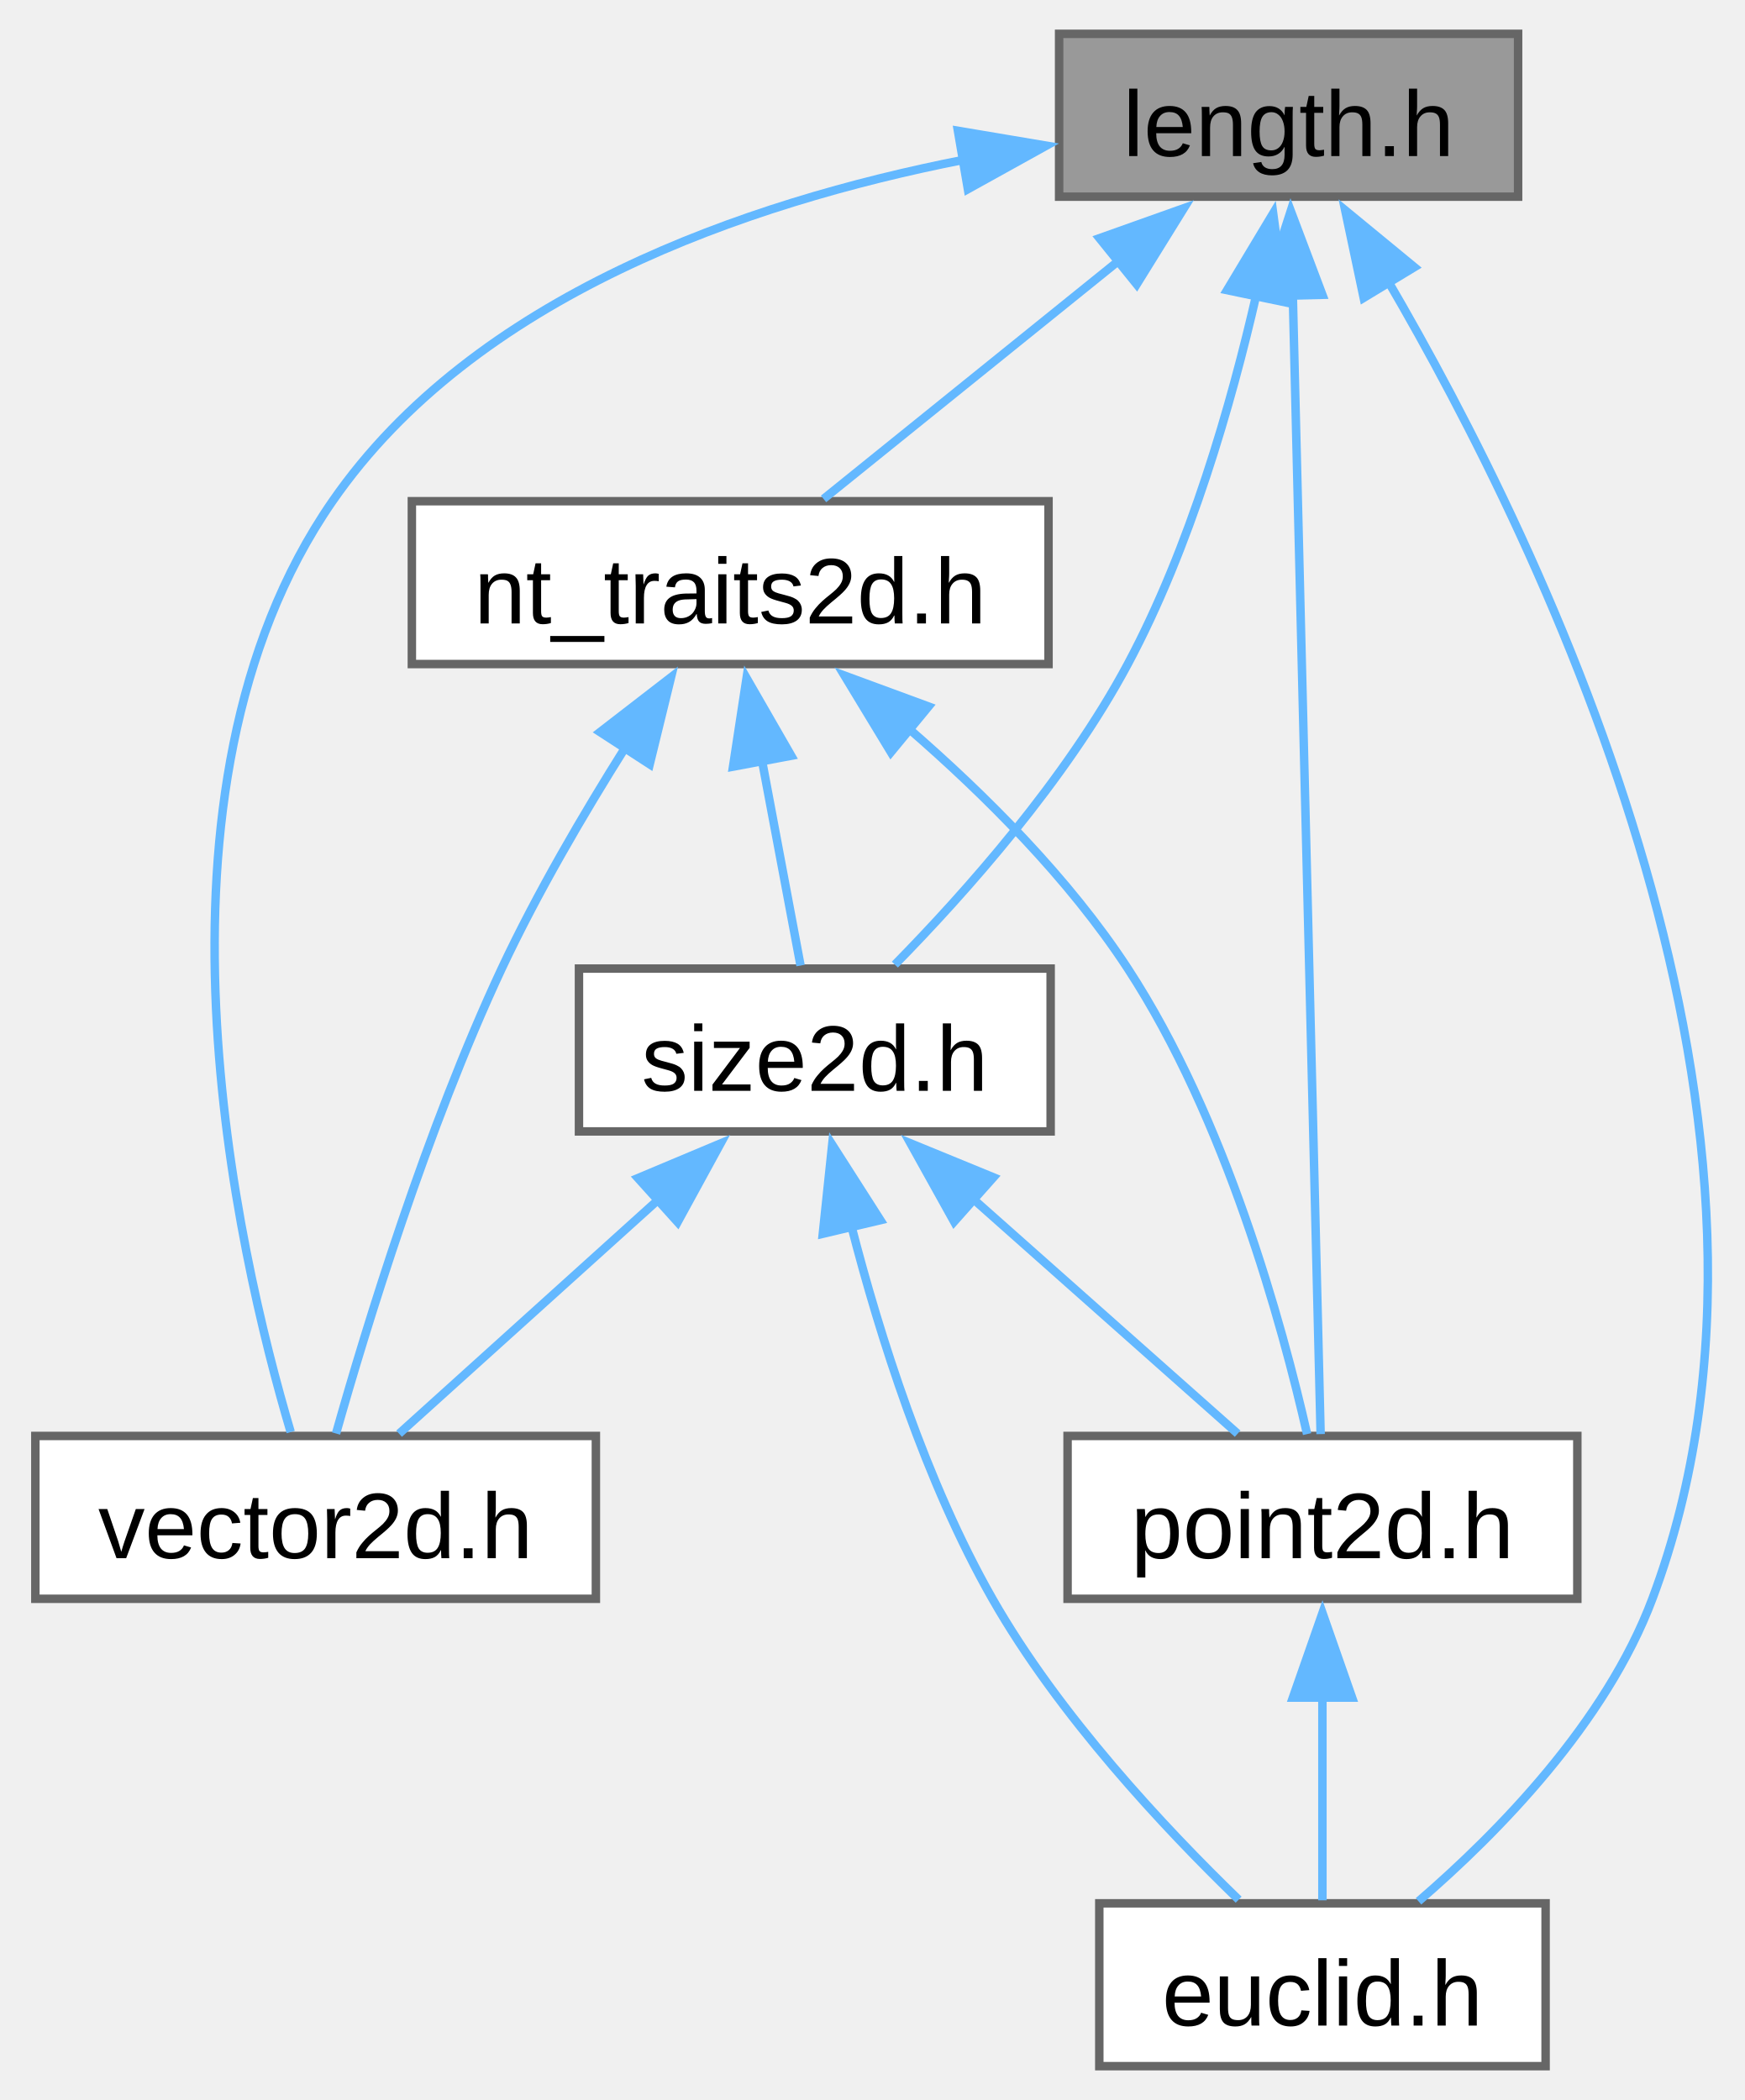
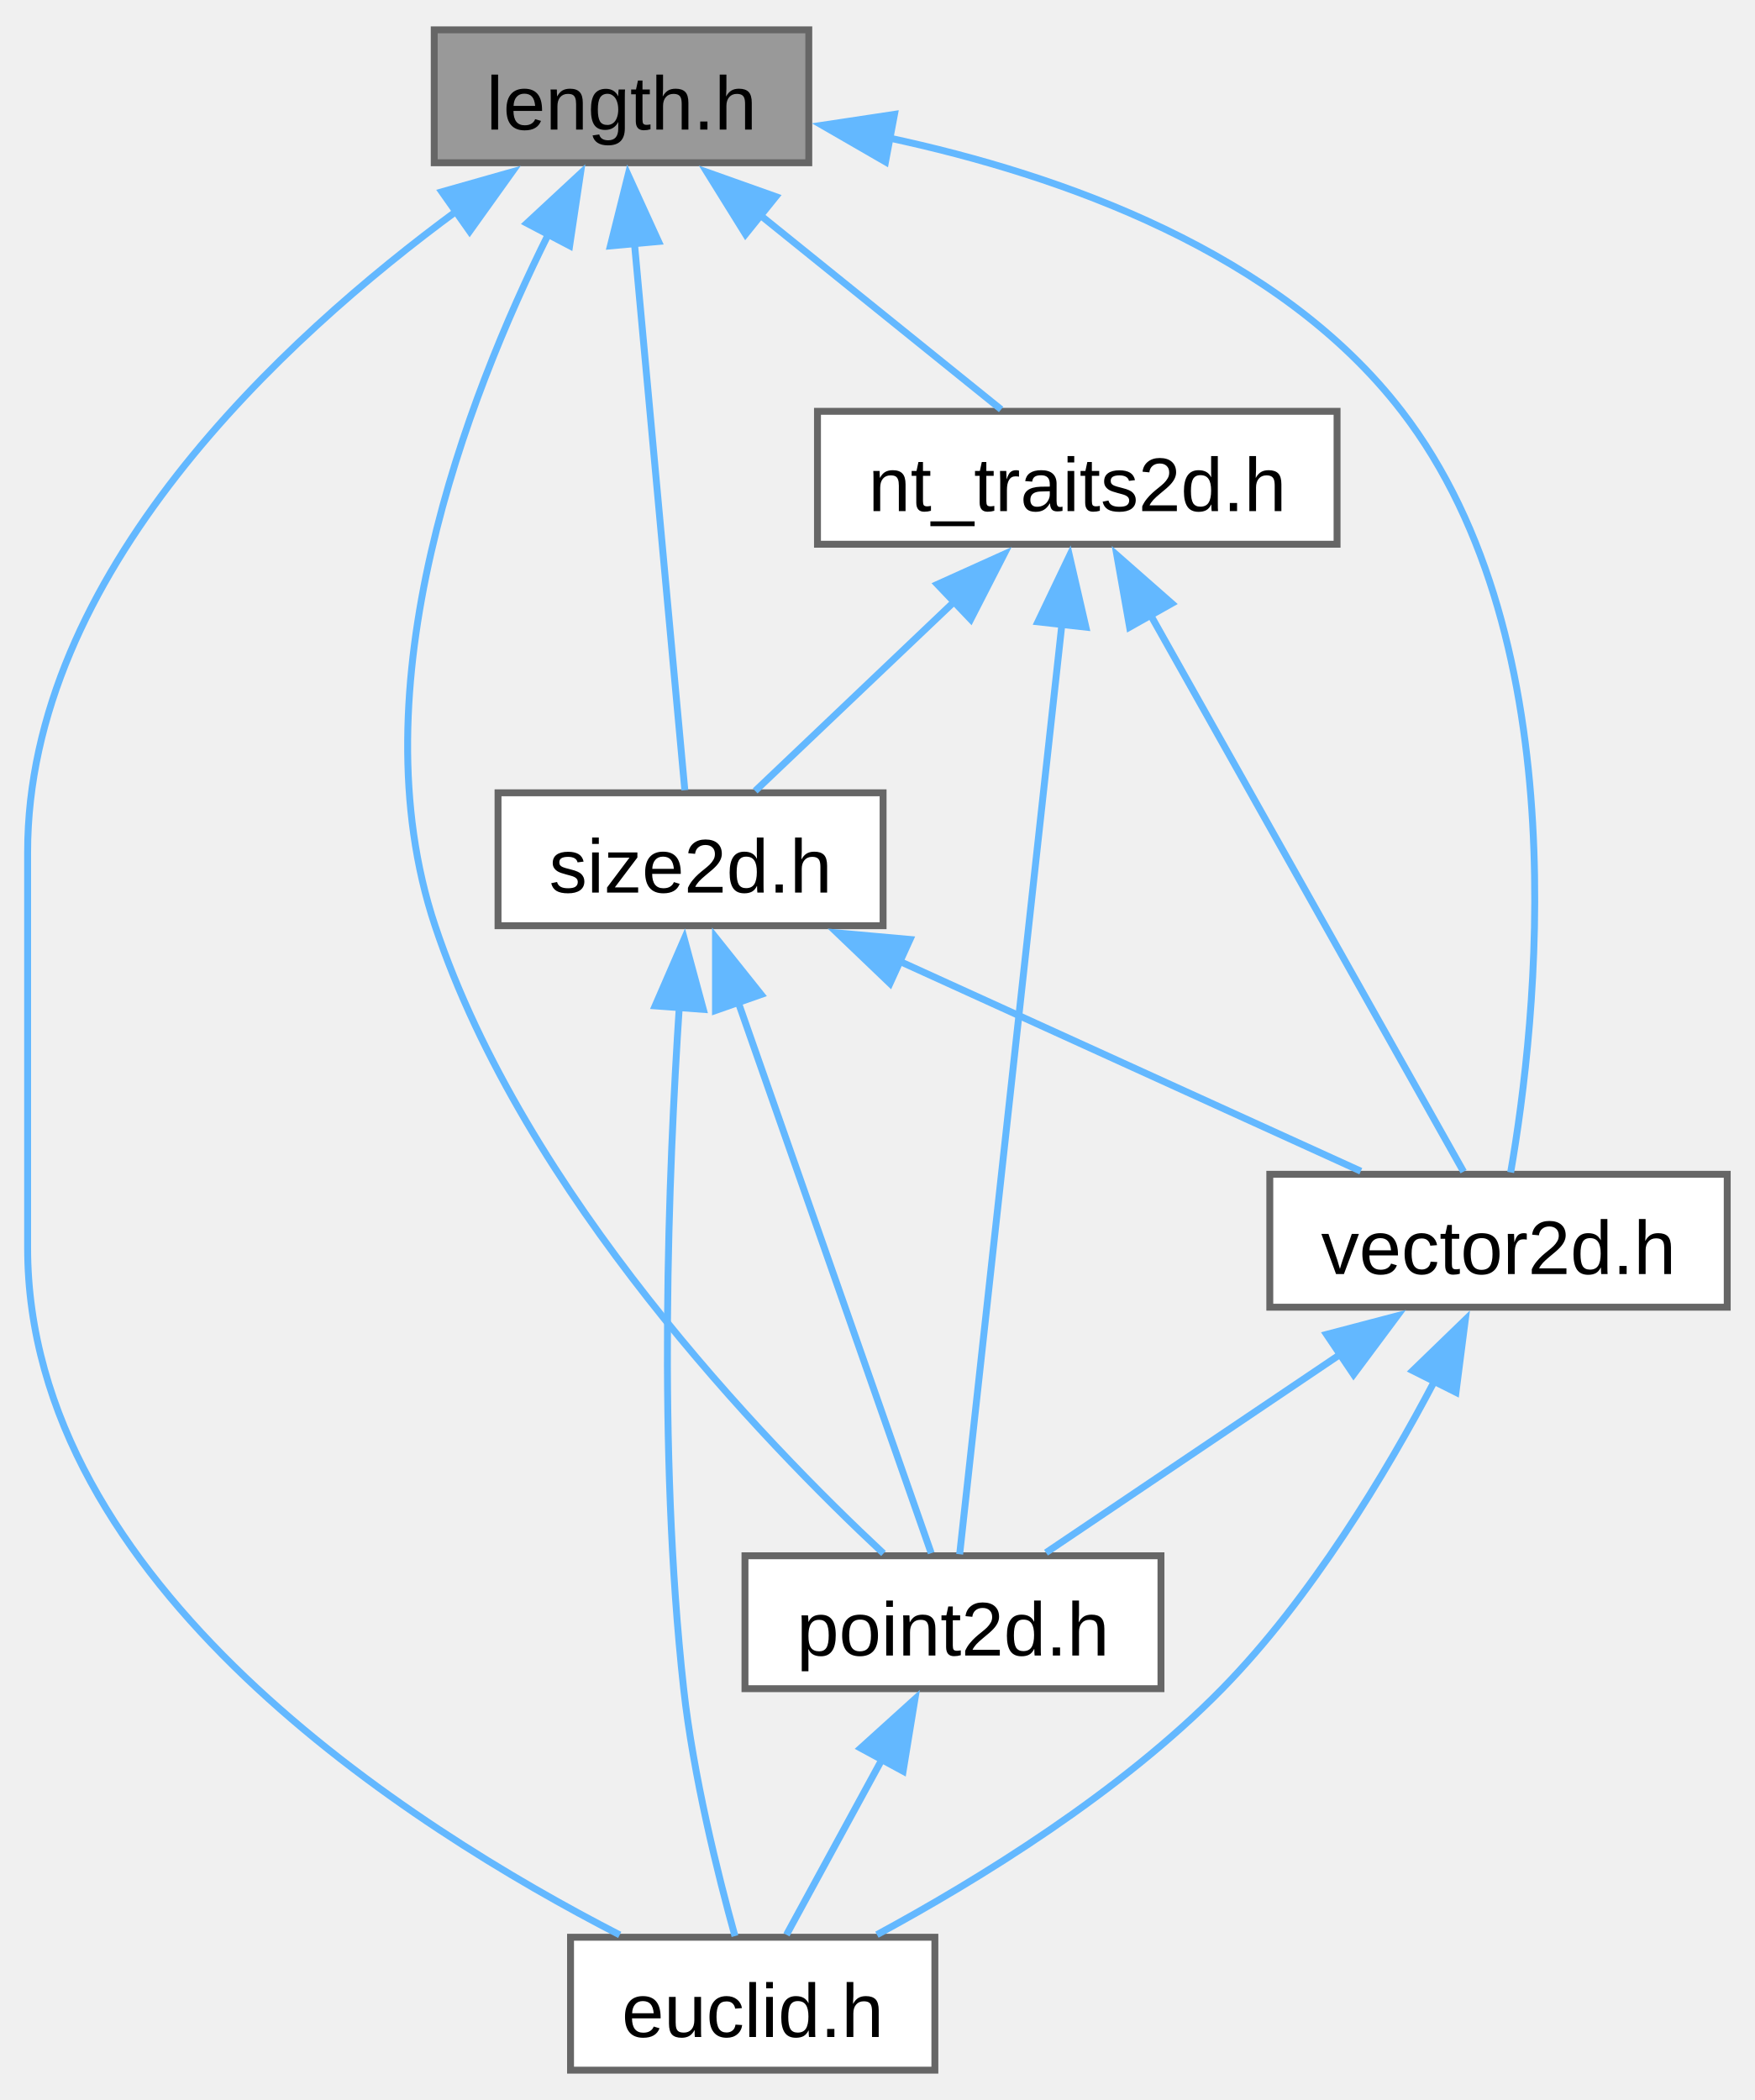
- <svg xmlns="http://www.w3.org/2000/svg" xmlns:xlink="http://www.w3.org/1999/xlink" width="206pt" height="248pt" viewBox="0.00 0.00 205.85 248.25">
-   <g id="graph0" class="graph" transform="scale(1 1) rotate(0) translate(4 244.25)">
+ <svg xmlns="http://www.w3.org/2000/svg" xmlns:xlink="http://www.w3.org/1999/xlink" width="254pt" height="304pt" viewBox="0.00 0.00 254.12 303.50">
+   <g id="graph0" class="graph" transform="scale(1 1) rotate(0) translate(4 299.5)">
    <g id="Node000001" class="node">
      <g id="a_Node000001">
        <a xlink:title="A one-dimensional distance with associated unit of measurement.">
-           <polygon fill="#999999" stroke="#666666" points="175.25,-240.25 121,-240.25 121,-221 175.25,-221 175.25,-240.25" />
-           <text text-anchor="middle" x="148.12" y="-225.8" font-family="Arial" font-size="11.00">length.h</text>
+           <polygon fill="#999999" stroke="#666666" points="113.12,-295.5 58.88,-295.5 58.88,-276.25 113.12,-276.25 113.12,-295.5" />
+           <text text-anchor="middle" x="86" y="-281.05" font-family="Arial" font-size="11.00">length.h</text>
        </a>
      </g>
    </g>
    <g id="Node000002" class="node">
      <g id="a_Node000002">
        <a xlink:href="../../de/d44/euclid_8h.html" target="_top" xlink:title="Small collection of classes and functions for geometric types with a focus on 2d graphics and layout.">
-           <polygon fill="white" stroke="#666666" points="178.5,-19.25 125.75,-19.25 125.75,0 178.5,0 178.5,-19.25" />
-           <text text-anchor="middle" x="152.12" y="-4.8" font-family="Arial" font-size="11.00">euclid.h</text>
+           <polygon fill="white" stroke="#666666" points="131.38,-19.25 78.62,-19.25 78.62,0 131.38,0 131.38,-19.25" />
+           <text text-anchor="middle" x="105" y="-4.8" font-family="Arial" font-size="11.00">euclid.h</text>
        </a>
      </g>
    </g>
    <g id="edge1_Node000001_Node000002" class="edge">
      <g id="a_edge1_Node000001_Node000002">
        <a xlink:title=" ">
-           <path fill="none" stroke="#63b8ff" d="M159.77,-211.21C178.64,-178.93 211.8,-110.33 191.12,-55.25 185.63,-40.61 172.91,-27.62 163.48,-19.49" />
-           <polygon fill="#63b8ff" stroke="#63b8ff" points="157,-209.04 154.81,-219.4 162.99,-212.67 157,-209.04" />
+           <path fill="none" stroke="#63b8ff" d="M62.31,-269.4C36.86,-250.7 0,-216.66 0,-176.38 0,-176.38 0,-176.38 0,-119.12 0,-70.37 55.43,-35.18 85.74,-19.59" />
+           <polygon fill="#63b8ff" stroke="#63b8ff" points="59.98,-272.04 70.17,-274.93 64.01,-266.32 59.98,-272.04" />
        </a>
      </g>
    </g>
    <g id="Node000003" class="node">
      <g id="a_Node000003">
        <a xlink:href="../../da/d53/nt__traits2d_8h_source.html" target="_top" xlink:title=" ">
-           <polygon fill="white" stroke="#666666" points="119.75,-185 44.5,-185 44.5,-165.75 119.75,-165.75 119.75,-185" />
-           <text text-anchor="middle" x="82.12" y="-170.55" font-family="Arial" font-size="11.00">nt_traits2d.h</text>
+           <polygon fill="white" stroke="#666666" points="189.62,-240.25 114.38,-240.25 114.38,-221 189.62,-221 189.62,-240.25" />
+           <text text-anchor="middle" x="152" y="-225.8" font-family="Arial" font-size="11.00">nt_traits2d.h</text>
        </a>
      </g>
    </g>
    <g id="edge2_Node000001_Node000003" class="edge">
      <g id="a_edge2_Node000001_Node000003">
        <a xlink:title=" ">
-           <path fill="none" stroke="#63b8ff" d="M128.03,-213.41C116.57,-204.17 102.64,-192.93 93.16,-185.27" />
-           <polygon fill="#63b8ff" stroke="#63b8ff" points="125.77,-216.09 135.75,-219.64 130.17,-210.64 125.77,-216.09" />
+           <path fill="none" stroke="#63b8ff" d="M106.09,-268.66C117.55,-259.42 131.48,-248.18 140.97,-240.52" />
+           <polygon fill="#63b8ff" stroke="#63b8ff" points="103.96,-265.89 98.37,-274.89 108.35,-271.34 103.96,-265.89" />
        </a>
      </g>
    </g>
    <g id="Node000004" class="node">
      <g id="a_Node000004">
        <a xlink:href="../../d4/d12/point2d_8h.html" target="_top" xlink:title="A two-dimensional point tagged with a unit.">
-           <polygon fill="white" stroke="#666666" points="182.25,-74.5 122,-74.5 122,-55.25 182.25,-55.25 182.25,-74.5" />
-           <text text-anchor="middle" x="152.12" y="-60.05" font-family="Arial" font-size="11.00">point2d.h</text>
+           <polygon fill="white" stroke="#666666" points="164.12,-74.5 103.88,-74.5 103.88,-55.25 164.12,-55.25 164.12,-74.5" />
+           <text text-anchor="middle" x="134" y="-60.05" font-family="Arial" font-size="11.00">point2d.h</text>
        </a>
      </g>
    </g>
-     <g id="edge10_Node000001_Node000004" class="edge">
-       <g id="a_edge10_Node000001_Node000004">
+     <g id="edge12_Node000001_Node000004" class="edge">
+       <g id="a_edge12_Node000001_Node000004">
        <a xlink:title=" ">
-           <path fill="none" stroke="#63b8ff" d="M148.62,-209.47C149.49,-173.61 151.29,-100.1 151.91,-74.72" />
-           <polygon fill="#63b8ff" stroke="#63b8ff" points="145.12,-209.23 148.38,-219.31 152.12,-209.4 145.12,-209.23" />
+           <path fill="none" stroke="#63b8ff" d="M75.43,-265.94C63.59,-242.17 47.46,-200.32 59,-165.75 71.97,-126.87 106.67,-90.96 123.94,-74.83" />
+           <polygon fill="#63b8ff" stroke="#63b8ff" points="72.29,-267.49 80.06,-274.7 78.49,-264.23 72.29,-267.49" />
        </a>
      </g>
    </g>
    <g id="Node000005" class="node">
      <g id="a_Node000005">
        <a xlink:href="../../dc/df8/size2d_8h.html" target="_top" xlink:title="A two-dimensional size tagged with a unit.">
-           <polygon fill="white" stroke="#666666" points="120,-129.75 64.25,-129.75 64.25,-110.5 120,-110.5 120,-129.75" />
-           <text text-anchor="middle" x="92.12" y="-115.3" font-family="Arial" font-size="11.00">size2d.h</text>
+           <polygon fill="white" stroke="#666666" points="123.88,-185 68.12,-185 68.12,-165.75 123.88,-165.75 123.88,-185" />
+           <text text-anchor="middle" x="96" y="-170.55" font-family="Arial" font-size="11.00">size2d.h</text>
        </a>
      </g>
    </g>
-     <g id="edge11_Node000001_Node000005" class="edge">
-       <g id="a_edge11_Node000001_Node000005">
+     <g id="edge13_Node000001_Node000005" class="edge">
+       <g id="a_edge13_Node000001_Node000005">
        <a xlink:title=" ">
-           <path fill="none" stroke="#63b8ff" d="M144.33,-209.51C141.36,-196.51 136.48,-179.51 129.12,-165.75 121.82,-152.08 109.92,-138.71 101.59,-130.22" />
-           <polygon fill="#63b8ff" stroke="#63b8ff" points="140.85,-209.95 146.3,-219.03 147.7,-208.52 140.85,-209.95" />
+           <path fill="none" stroke="#63b8ff" d="M87.85,-264.85C90.03,-241.15 93.57,-202.72 95.17,-185.38" />
+           <polygon fill="#63b8ff" stroke="#63b8ff" points="84.39,-264.21 86.96,-274.49 91.36,-264.85 84.39,-264.21" />
        </a>
      </g>
    </g>
    <g id="Node000006" class="node">
      <g id="a_Node000006">
        <a xlink:href="../../d1/dab/vector2d_8h.html" target="_top" xlink:title="A two-dimensional vector tagged with a unit.">
-           <polygon fill="white" stroke="#666666" points="66.25,-74.5 0,-74.5 0,-55.25 66.25,-55.25 66.25,-74.5" />
-           <text text-anchor="middle" x="33.12" y="-60.05" font-family="Arial" font-size="11.00">vector2d.h</text>
+           <polygon fill="white" stroke="#666666" points="246.12,-129.75 179.88,-129.75 179.88,-110.5 246.12,-110.5 246.12,-129.75" />
+           <text text-anchor="middle" x="213" y="-115.3" font-family="Arial" font-size="11.00">vector2d.h</text>
        </a>
      </g>
    </g>
-     <g id="edge12_Node000001_Node000006" class="edge">
-       <g id="a_edge12_Node000001_Node000006">
+     <g id="edge14_Node000001_Node000006" class="edge">
+       <g id="a_edge14_Node000001_Node000006">
        <a xlink:title=" ">
-           <path fill="none" stroke="#63b8ff" d="M109.69,-225.35C83.98,-220.29 51.89,-209.21 35.12,-185 11.34,-150.65 23.84,-96.34 30.18,-74.96" />
-           <polygon fill="#63b8ff" stroke="#63b8ff" points="109.04,-228.79 119.49,-227.03 110.22,-221.89 109.04,-228.79" />
+           <path fill="none" stroke="#63b8ff" d="M124.64,-279.86C149.85,-274.47 181.26,-263.3 199,-240.25 224.78,-206.75 218.48,-151.47 214.76,-130.02" />
+           <polygon fill="#63b8ff" stroke="#63b8ff" points="124.23,-276.38 115.05,-281.68 125.53,-283.26 124.23,-276.38" />
        </a>
      </g>
    </g>
    <g id="edge3_Node000003_Node000004" class="edge">
      <g id="a_edge3_Node000003_Node000004">
        <a xlink:title=" ">
-           <path fill="none" stroke="#63b8ff" d="M103.27,-158.08C112.23,-150.31 122.18,-140.38 129.12,-129.75 140.72,-111.99 147.38,-87.62 150.31,-74.72" />
-           <polygon fill="#63b8ff" stroke="#63b8ff" points="101.12,-155.33 95.63,-164.39 105.57,-160.73 101.12,-155.33" />
+           <path fill="none" stroke="#63b8ff" d="M149.78,-209.47C145.84,-173.61 137.76,-100.1 134.97,-74.72" />
+           <polygon fill="#63b8ff" stroke="#63b8ff" points="146.3,-209.76 150.87,-219.32 153.25,-208.99 146.3,-209.76" />
        </a>
      </g>
    </g>
    <g id="edge5_Node000003_Node000005" class="edge">
      <g id="a_edge5_Node000003_Node000005">
        <a xlink:title=" ">
-           <path fill="none" stroke="#63b8ff" d="M85.87,-154.42C87.44,-146.05 89.19,-136.75 90.44,-130.11" />
-           <polygon fill="#63b8ff" stroke="#63b8ff" points="82.46,-153.62 84.06,-164.09 89.34,-154.91 82.46,-153.62" />
+           <path fill="none" stroke="#63b8ff" d="M134.37,-212.86C124.76,-203.72 113.25,-192.78 105.36,-185.27" />
+           <polygon fill="#63b8ff" stroke="#63b8ff" points="131.74,-215.19 141.4,-219.55 136.57,-210.12 131.74,-215.19" />
        </a>
      </g>
    </g>
-     <g id="edge9_Node000003_Node000006" class="edge">
-       <g id="a_edge9_Node000003_Node000006">
+     <g id="edge11_Node000003_Node000006" class="edge">
+       <g id="a_edge11_Node000003_Node000006">
        <a xlink:title=" ">
-           <path fill="none" stroke="#63b8ff" d="M69.73,-155.89C64.79,-148.04 59.3,-138.66 55.12,-129.75 46.27,-110.84 39.09,-87.35 35.54,-74.79" />
-           <polygon fill="#63b8ff" stroke="#63b8ff" points="66.74,-157.71 75.13,-164.19 72.61,-153.9 66.74,-157.71" />
+           <path fill="none" stroke="#63b8ff" d="M162.53,-210.9C175.78,-187.33 198.01,-147.79 207.94,-130.13" />
+           <polygon fill="#63b8ff" stroke="#63b8ff" points="159.58,-208.99 157.73,-219.43 165.69,-212.43 159.58,-208.99" />
        </a>
      </g>
    </g>
    <g id="edge4_Node000004_Node000002" class="edge">
      <g id="a_edge4_Node000004_Node000002">
        <a xlink:title=" ">
-           <path fill="none" stroke="#63b8ff" d="M152.12,-43.63C152.12,-35.34 152.12,-26.17 152.12,-19.61" />
-           <polygon fill="#63b8ff" stroke="#63b8ff" points="148.63,-43.57 152.13,-53.57 155.63,-43.57 148.63,-43.57" />
+           <path fill="none" stroke="#63b8ff" d="M123.76,-45.08C119.05,-36.42 113.68,-26.56 109.89,-19.61" />
+           <polygon fill="#63b8ff" stroke="#63b8ff" points="120.63,-46.64 128.49,-53.75 126.78,-43.3 120.63,-46.64" />
        </a>
      </g>
    </g>
    <g id="edge6_Node000005_Node000002" class="edge">
      <g id="a_edge6_Node000005_Node000002">
        <a xlink:title=" ">
-           <path fill="none" stroke="#63b8ff" d="M96.43,-99.39C99.8,-86.31 105.24,-69.08 113.12,-55.25 120.97,-41.48 133.49,-28.13 142.22,-19.68" />
-           <polygon fill="#63b8ff" stroke="#63b8ff" points="93.07,-98.4 94.18,-108.93 99.88,-100.01 93.07,-98.4" />
+           <path fill="none" stroke="#63b8ff" d="M94.37,-154.03C92.8,-130.25 91.18,-89.77 95,-55.25 96.4,-42.62 99.95,-28.35 102.43,-19.42" />
+           <polygon fill="#63b8ff" stroke="#63b8ff" points="90.87,-154.14 95.09,-163.86 97.85,-153.63 90.87,-154.14" />
        </a>
      </g>
    </g>
    <g id="edge7_Node000005_Node000004" class="edge">
      <g id="a_edge7_Node000005_Node000004">
        <a xlink:title=" ">
-           <path fill="none" stroke="#63b8ff" d="M110.7,-102.64C121.06,-93.44 133.56,-82.35 142.1,-74.77" />
-           <polygon fill="#63b8ff" stroke="#63b8ff" points="108.59,-99.83 103.44,-109.09 113.24,-105.07 108.59,-99.83" />
+           <path fill="none" stroke="#63b8ff" d="M102.9,-154.68C111.19,-131.01 124.74,-92.3 130.85,-74.88" />
+           <polygon fill="#63b8ff" stroke="#63b8ff" points="99.61,-153.47 99.61,-164.07 106.22,-155.79 99.61,-153.47" />
        </a>
      </g>
    </g>
    <g id="edge8_Node000005_Node000006" class="edge">
      <g id="a_edge8_Node000005_Node000006">
        <a xlink:title=" ">
-           <path fill="none" stroke="#63b8ff" d="M73.86,-102.64C63.67,-93.44 51.38,-82.35 42.99,-74.77" />
-           <polygon fill="#63b8ff" stroke="#63b8ff" points="71.22,-104.98 80.99,-109.08 75.91,-99.78 71.22,-104.98" />
+           <path fill="none" stroke="#63b8ff" d="M126.18,-160.64C147.22,-151.06 174.7,-138.56 193.06,-130.2" />
+           <polygon fill="#63b8ff" stroke="#63b8ff" points="124.88,-157.39 117.23,-164.71 127.78,-163.76 124.88,-157.39" />
+         </a>
+       </g>
+     </g>
+     <g id="edge9_Node000006_Node000002" class="edge">
+       <g id="a_edge9_Node000006_Node000002">
+         <a xlink:title=" ">
+           <path fill="none" stroke="#63b8ff" d="M203.79,-99.91C196.67,-86.38 185.87,-68.4 173,-55.25 158.28,-40.22 137.66,-27.56 122.99,-19.62" />
+           <polygon fill="#63b8ff" stroke="#63b8ff" points="200.58,-101.31 208.19,-108.68 206.84,-98.17 200.58,-101.31" />
+         </a>
+       </g>
+     </g>
+     <g id="edge10_Node000006_Node000004" class="edge">
+       <g id="a_edge10_Node000006_Node000004">
+         <a xlink:title=" ">
+           <path fill="none" stroke="#63b8ff" d="M190.24,-103.78C176.39,-94.45 159.18,-82.85 147.47,-74.95" />
+           <polygon fill="#63b8ff" stroke="#63b8ff" points="188.1,-106.56 198.34,-109.25 192.01,-100.75 188.1,-106.56" />
        </a>
      </g>
    </g>
  </g>
</svg>
